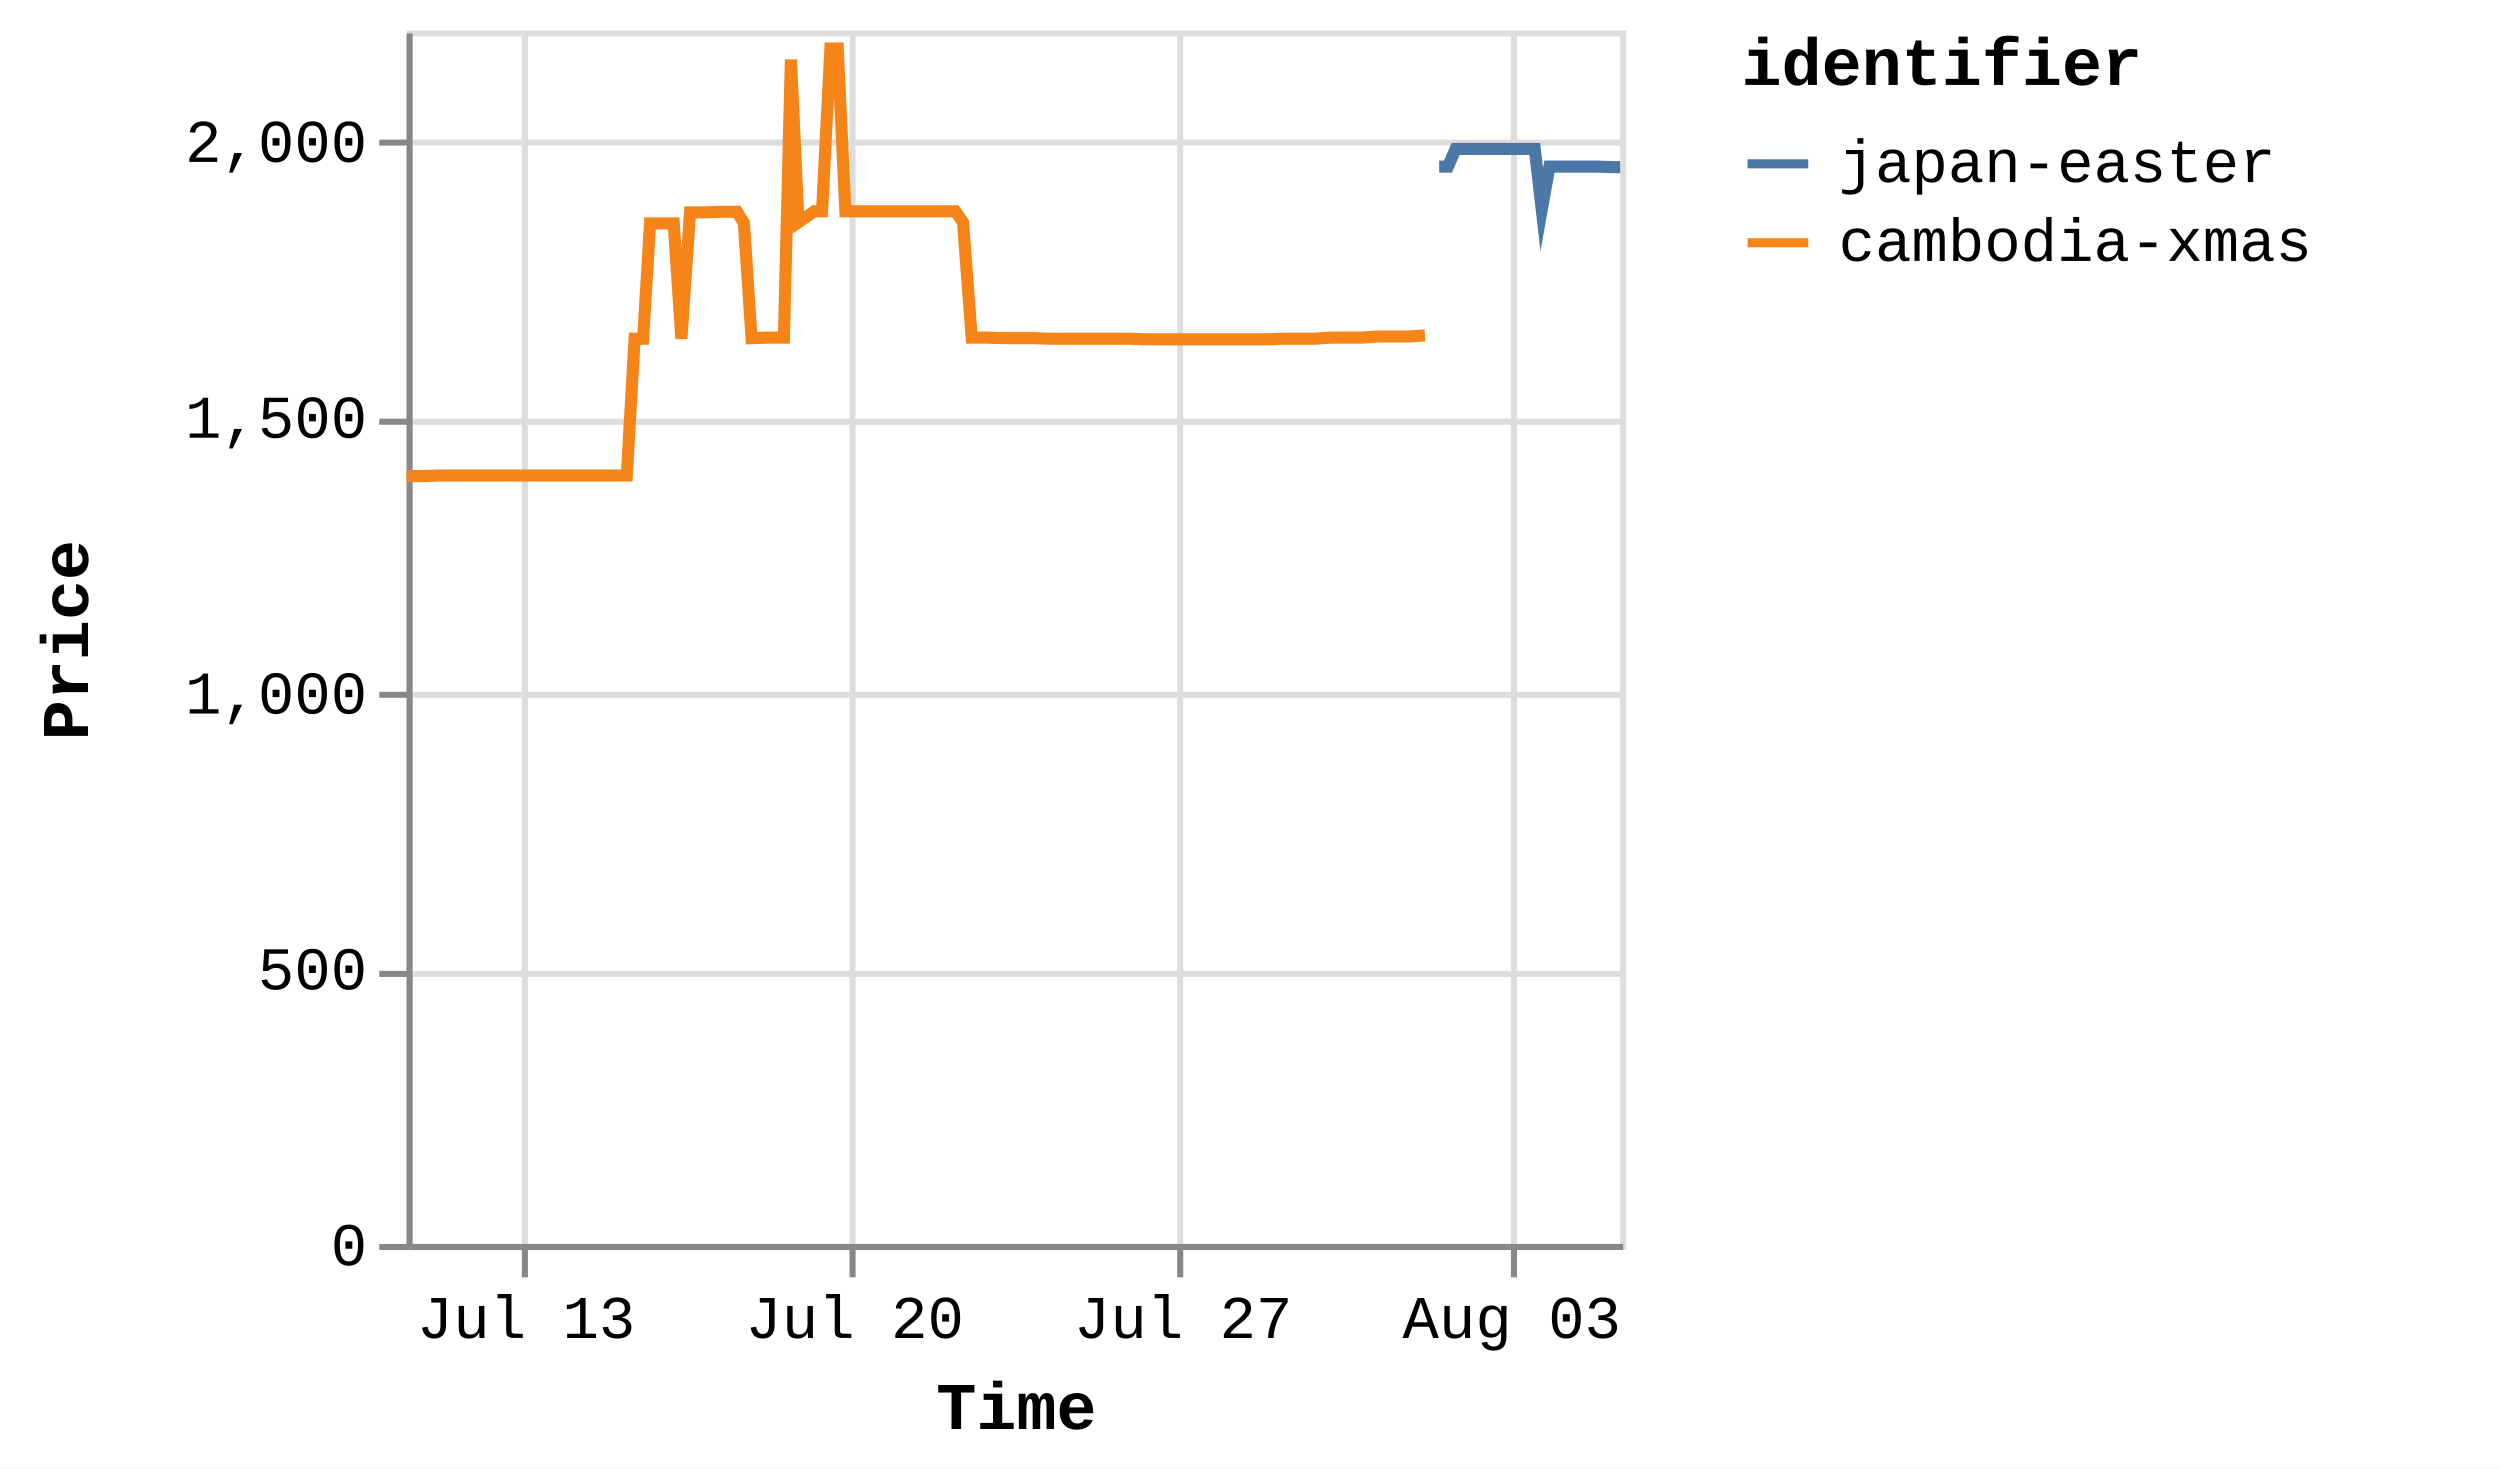
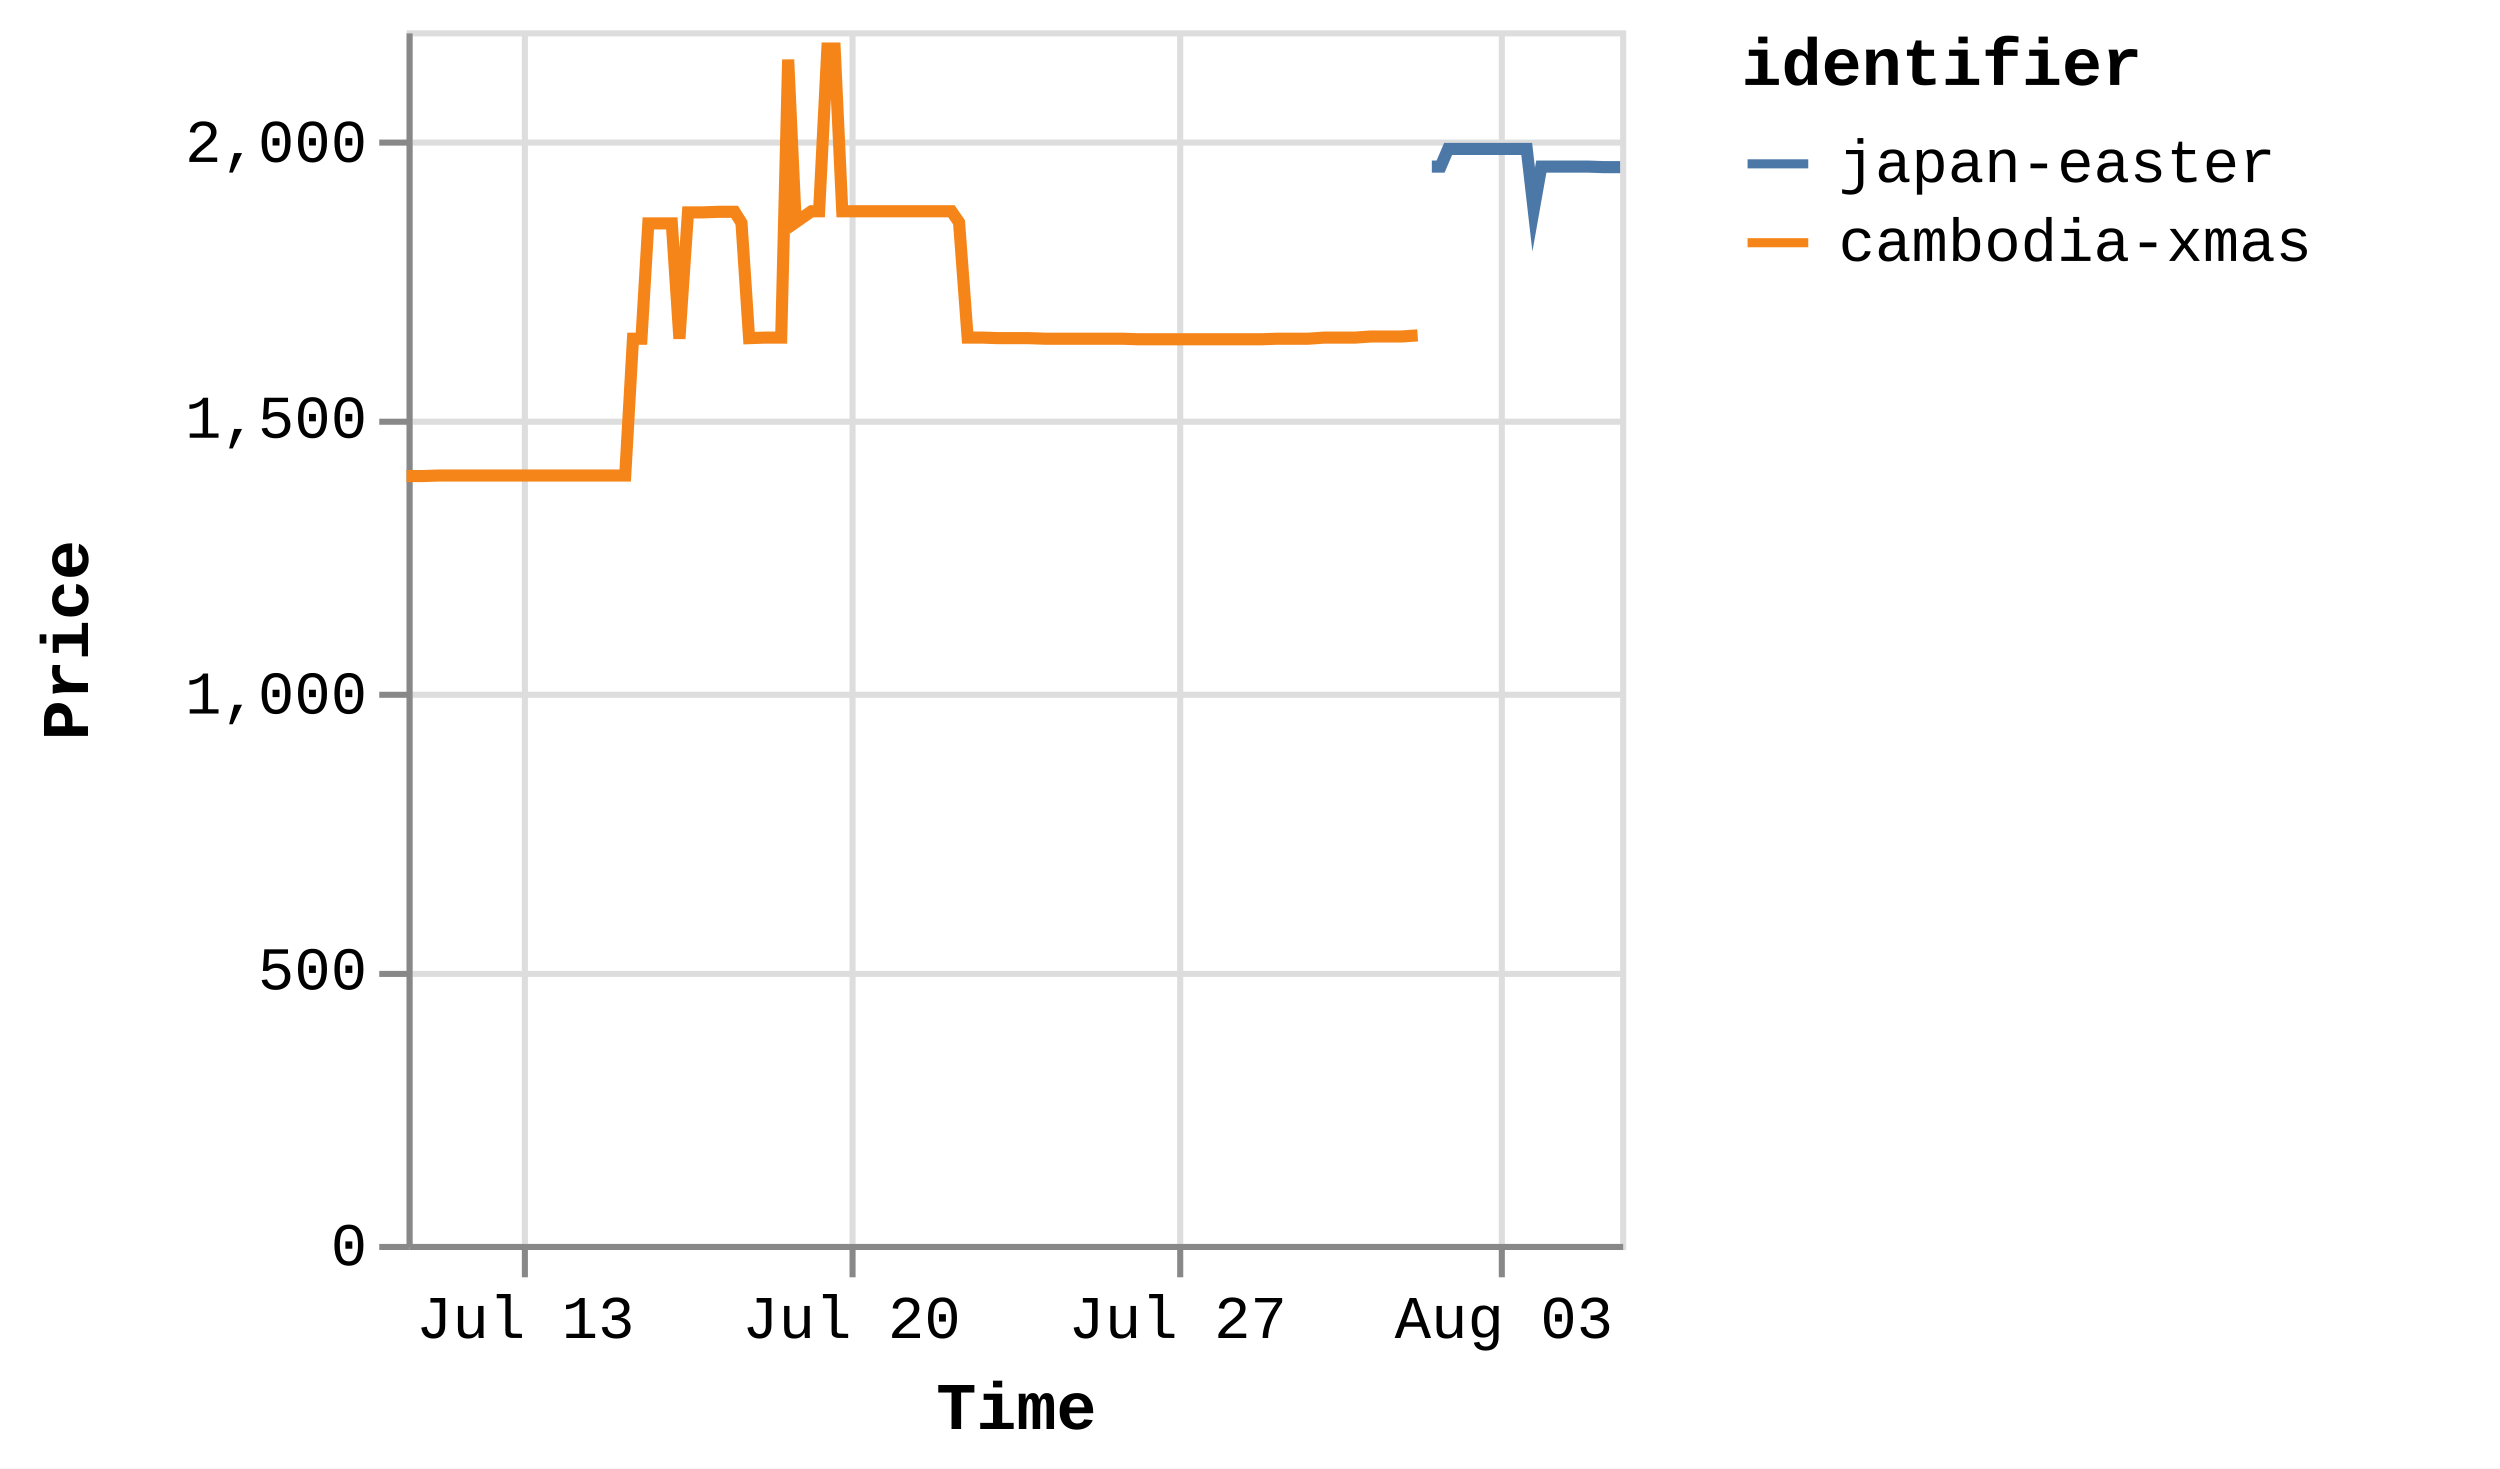
<svg xmlns="http://www.w3.org/2000/svg" version="1.1" class="marks" width="412" height="242" viewBox="0 0 412 242">
  <rect width="412" height="242" fill="white" />
  <g fill="none" stroke-miterlimit="10" transform="translate(67,5)">
    <g class="mark-group role-frame root" role="graphics-object" aria-roledescription="group mark container">
      <g transform="translate(0,0)">
        <path class="background" aria-hidden="true" d="M0.5,0.5h200v200h-200Z" stroke="#ddd" />
        <g>
          <g class="mark-group role-axis" aria-hidden="true">
            <g transform="translate(0.5,200.5)">
              <path class="background" aria-hidden="true" d="M0,0h0v0h0Z" pointer-events="none" />
              <g>
                <g class="mark-rule role-axis-grid" pointer-events="none">
                  <line transform="translate(19,-200)" x2="0" y2="200" stroke="#ddd" stroke-width="1" opacity="1" />
                  <line transform="translate(73,-200)" x2="0" y2="200" stroke="#ddd" stroke-width="1" opacity="1" />
                  <line transform="translate(127,-200)" x2="0" y2="200" stroke="#ddd" stroke-width="1" opacity="1" />
-                   <line transform="translate(182,-200)" x2="0" y2="200" stroke="#ddd" stroke-width="1" opacity="1" />
+                   <line transform="translate(180,-200)" x2="0" y2="200" stroke="#ddd" stroke-width="1" opacity="1" />
                </g>
              </g>
              <path class="foreground" aria-hidden="true" d="" pointer-events="none" display="none" />
            </g>
          </g>
          <g class="mark-group role-axis" aria-hidden="true">
            <g transform="translate(0.5,0.5)">
              <path class="background" aria-hidden="true" d="M0,0h0v0h0Z" pointer-events="none" />
              <g>
                <g class="mark-rule role-axis-grid" pointer-events="none">
                  <line transform="translate(0,200)" x2="200" y2="0" stroke="#ddd" stroke-width="1" opacity="1" />
                  <line transform="translate(0,155)" x2="200" y2="0" stroke="#ddd" stroke-width="1" opacity="1" />
                  <line transform="translate(0,109)" x2="200" y2="0" stroke="#ddd" stroke-width="1" opacity="1" />
                  <line transform="translate(0,64)" x2="200" y2="0" stroke="#ddd" stroke-width="1" opacity="1" />
                  <line transform="translate(0,18)" x2="200" y2="0" stroke="#ddd" stroke-width="1" opacity="1" />
                </g>
              </g>
              <path class="foreground" aria-hidden="true" d="" pointer-events="none" display="none" />
            </g>
          </g>
-           <g class="mark-group role-axis" role="graphics-symbol" aria-roledescription="axis" aria-label="X-axis titled 'Time' for a time scale with values from Thursday, 10 July 2025, 12:25:32 PM to Tuesday, 05 August 2025, 8:59:16 AM">
+           <g class="mark-group role-axis" role="graphics-symbol" aria-roledescription="axis" aria-label="X-axis titled 'Time' for a time scale with values from Thursday, 10 July 2025, 12:25:32 PM to Tuesday, 05 August 2025, 1:26:26 PM">
            <g transform="translate(0.5,200.5)">
              <path class="background" aria-hidden="true" d="M0,0h0v0h0Z" pointer-events="none" />
              <g>
                <g class="mark-rule role-axis-tick" pointer-events="none">
                  <line transform="translate(19,0)" x2="0" y2="5" stroke="#888" stroke-width="1" opacity="1" />
                  <line transform="translate(73,0)" x2="0" y2="5" stroke="#888" stroke-width="1" opacity="1" />
                  <line transform="translate(127,0)" x2="0" y2="5" stroke="#888" stroke-width="1" opacity="1" />
-                   <line transform="translate(182,0)" x2="0" y2="5" stroke="#888" stroke-width="1" opacity="1" />
+                   <line transform="translate(180,0)" x2="0" y2="5" stroke="#888" stroke-width="1" opacity="1" />
                </g>
                <g class="mark-text role-axis-label" pointer-events="none">
-                   <text text-anchor="middle" transform="translate(19.20007,15)" font-family="Liberation Mono" font-size="10px" fill="#000" opacity="1">Jul 13</text>
-                   <text text-anchor="middle" transform="translate(73.34453,15)" font-family="Liberation Mono" font-size="10px" fill="#000" opacity="1">Jul 20</text>
-                   <text text-anchor="middle" transform="translate(127.489,15)" font-family="Liberation Mono" font-size="10px" fill="#000" opacity="1">Jul 27</text>
-                   <text text-anchor="middle" transform="translate(181.6335,15)" font-family="Liberation Mono" font-size="10px" fill="#000" opacity="1">Aug 03</text>
+                   <text text-anchor="middle" transform="translate(19.06328,15)" font-family="Liberation Mono" font-size="10px" fill="#000" opacity="1">Jul 13</text>
+                   <text text-anchor="middle" transform="translate(72.822,15)" font-family="Liberation Mono" font-size="10px" fill="#000" opacity="1">Jul 20</text>
+                   <text text-anchor="middle" transform="translate(126.5807,15)" font-family="Liberation Mono" font-size="10px" fill="#000" opacity="1">Jul 27</text>
+                   <text text-anchor="middle" transform="translate(180.3394,15)" font-family="Liberation Mono" font-size="10px" fill="#000" opacity="1">Aug 03</text>
                </g>
                <g class="mark-rule role-axis-domain" pointer-events="none">
                  <line transform="translate(0,0)" x2="200" y2="0" stroke="#888" stroke-width="1" opacity="1" />
                </g>
                <g class="mark-text role-axis-title" pointer-events="none">
                  <text text-anchor="middle" transform="translate(100,30)" font-family="Liberation Mono" font-size="11px" font-weight="bold" fill="#000" opacity="1">Time</text>
                </g>
              </g>
              <path class="foreground" aria-hidden="true" d="" pointer-events="none" display="none" />
            </g>
          </g>
          <g class="mark-group role-axis" role="graphics-symbol" aria-roledescription="axis" aria-label="Y-axis titled 'Price' for a linear scale with values from 0 to 2,200">
            <g transform="translate(0.5,0.5)">
              <path class="background" aria-hidden="true" d="M0,0h0v0h0Z" pointer-events="none" />
              <g>
                <g class="mark-rule role-axis-tick" pointer-events="none">
                  <line transform="translate(0,200)" x2="-5" y2="0" stroke="#888" stroke-width="1" opacity="1" />
                  <line transform="translate(0,155)" x2="-5" y2="0" stroke="#888" stroke-width="1" opacity="1" />
                  <line transform="translate(0,109)" x2="-5" y2="0" stroke="#888" stroke-width="1" opacity="1" />
                  <line transform="translate(0,64)" x2="-5" y2="0" stroke="#888" stroke-width="1" opacity="1" />
                  <line transform="translate(0,18)" x2="-5" y2="0" stroke="#888" stroke-width="1" opacity="1" />
                </g>
                <g class="mark-text role-axis-label" pointer-events="none">
                  <text text-anchor="end" transform="translate(-7,203)" font-family="Liberation Mono" font-size="10px" fill="#000" opacity="1">0</text>
                  <text text-anchor="end" transform="translate(-7,157.5455)" font-family="Liberation Mono" font-size="10px" fill="#000" opacity="1">500</text>
                  <text text-anchor="end" transform="translate(-7,112.0909)" font-family="Liberation Mono" font-size="10px" fill="#000" opacity="1">1,000</text>
                  <text text-anchor="end" transform="translate(-7,66.63636)" font-family="Liberation Mono" font-size="10px" fill="#000" opacity="1">1,500</text>
                  <text text-anchor="end" transform="translate(-7,21.18182)" font-family="Liberation Mono" font-size="10px" fill="#000" opacity="1">2,000</text>
                </g>
                <g class="mark-rule role-axis-domain" pointer-events="none">
                  <line transform="translate(0,200)" x2="0" y2="-200" stroke="#888" stroke-width="1" opacity="1" />
                </g>
                <g class="mark-text role-axis-title" pointer-events="none">
                  <text text-anchor="middle" transform="translate(-51,100) rotate(-90) translate(0,-2)" font-family="Liberation Mono" font-size="11px" font-weight="bold" fill="#000" opacity="1">Price</text>
                </g>
              </g>
              <path class="foreground" aria-hidden="true" d="" pointer-events="none" display="none" />
            </g>
          </g>
          <g class="mark-group role-scope pathgroup" role="graphics-object" aria-roledescription="group mark container">
            <g transform="translate(0,0)">
              <path class="background" aria-hidden="true" d="M0,0h200v200h-200Z" />
              <g>
                <g class="mark-line role-mark marks" role="graphics-object" aria-roledescription="line mark container">
-                   <path aria-label="Time: Jul 10, 2025; Price: 1392; identifier: cambodia-xmas" role="graphics-symbol" aria-roledescription="line mark" d="M0,73.455L0.104,73.455L1.455,73.455L2.705,73.455L5.343,73.364L6.605,73.364L8.02,73.364L9.179,73.364L10.441,73.364L13.055,73.364L14.326,73.364L15.7,73.364L16.899,73.364L18.167,73.364L20.807,73.364L22.061,73.364L23.438,73.364L24.636,73.364L25.9,73.364L28.561,73.364L29.834,73.364L31.243,73.364L32.392,73.364L33.65,73.364L36.293,73.364L37.584,50.818L38.988,50.818L40.128,31.818L41.388,31.818L44.028,31.818L45.291,50.818L46.717,30L47.868,30L49.125,30L51.762,29.909L53.023,29.909L54.452,29.909L55.593,31.727L56.856,50.727L59.502,50.636L60.761,50.636L62.186,50.636L63.341,4.818L64.589,31.636L67.203,29.818L68.475,29.818L69.852,3L71.055,3L72.32,29.818L74.973,29.818L76.208,29.818L77.623,29.818L78.785,29.818L80.054,29.818L82.715,29.818L83.98,29.818L85.398,29.818L86.543,29.818L87.798,29.818L90.437,29.818L91.703,31.636L93.133,50.636L94.277,50.636L95.531,50.636L98.183,50.727L99.439,50.727L100.87,50.727L102.017,50.727L103.269,50.727L105.908,50.818L107.173,50.818L108.599,50.818L109.739,50.818L111.002,50.818L113.649,50.818L114.901,50.818L116.328,50.818L117.474,50.818L118.737,50.818L121.372,50.909L122.62,50.909L124,50.909L125.2,50.909L126.463,50.909L129.123,50.909L130.354,50.909L131.771,50.909L132.932,50.909L134.201,50.909L136.868,50.909L138.119,50.909L139.549,50.909L140.695,50.909L141.951,50.909L144.606,50.818L145.854,50.818L147.29,50.818L148.432,50.818L149.681,50.818L152.337,50.636L153.589,50.636L155.021,50.636L156.154,50.636L157.411,50.636L160.062,50.455L161.322,50.455L162.749,50.455L163.895,50.455L165.149,50.455L167.825,50.273" stroke="#f58518" stroke-width="2" />
+                   <path aria-label="Time: Jul 10, 2025; Price: 1392; identifier: cambodia-xmas" role="graphics-symbol" aria-roledescription="line mark" d="M0,73.455L0.104,73.455L1.445,73.455L2.686,73.455L5.305,73.364L6.557,73.364L7.963,73.364L9.114,73.364L10.367,73.364L12.962,73.364L14.224,73.364L15.588,73.364L16.778,73.364L18.037,73.364L20.659,73.364L21.904,73.364L23.272,73.364L24.46,73.364L25.716,73.364L28.357,73.364L29.622,73.364L31.02,73.364L32.161,73.364L33.411,73.364L36.034,73.364L37.317,50.818L38.71,50.818L39.843,31.818L41.093,31.818L43.714,31.818L44.968,50.818L46.384,30L47.527,30L48.775,30L51.394,29.909L52.645,29.909L54.064,29.909L55.197,31.727L56.451,50.727L59.078,50.636L60.328,50.636L61.743,50.636L62.89,4.818L64.129,31.636L66.724,29.818L67.987,29.818L69.354,3L70.548,3L71.805,29.818L74.439,29.818L75.665,29.818L77.07,29.818L78.224,29.818L79.484,29.818L82.125,29.818L83.381,29.818L84.79,29.818L85.927,29.818L87.172,29.818L89.793,29.818L91.05,31.636L92.47,50.636L93.605,50.636L94.85,50.636L97.483,50.727L98.731,50.727L100.151,50.727L101.29,50.727L102.533,50.727L105.154,50.818L106.41,50.818L107.825,50.818L108.957,50.818L110.211,50.818L112.839,50.818L114.082,50.818L115.499,50.818L116.637,50.818L117.892,50.818L120.508,50.909L121.746,50.909L123.116,50.909L124.308,50.909L125.562,50.909L128.203,50.909L129.425,50.909L130.833,50.909L131.985,50.909L133.245,50.909L135.893,50.909L137.135,50.909L138.555,50.909L139.692,50.909L140.94,50.909L143.576,50.818L144.814,50.818L146.241,50.818L147.374,50.818L148.615,50.818L151.252,50.636L152.495,50.636L153.917,50.636L155.041,50.636L156.29,50.636L158.922,50.455L160.172,50.455L161.59,50.455L162.727,50.455L163.973,50.455L166.629,50.273" stroke="#f58518" stroke-width="2" />
                </g>
              </g>
              <path class="foreground" aria-hidden="true" d="" display="none" />
            </g>
            <g transform="translate(0,0)">
              <path class="background" aria-hidden="true" d="M0,0h200v200h-200Z" />
              <g>
                <g class="mark-line role-mark marks" role="graphics-object" aria-roledescription="line mark container">
-                   <path aria-label="Time: Aug 01, 2025; Price: 1953; identifier: japan-easter" role="graphics-symbol" aria-roledescription="line mark" d="M170.177,22.455L170.265,22.455L170.479,22.455L171.629,22.455L172.885,19.545L175.516,19.545L176.77,19.545L178.181,19.545L179.348,19.545L180.611,19.545L183.277,19.545L184.503,19.545L185.928,19.545L187.084,29.545L188.35,22.455L191.104,22.455L192.268,22.455L193.705,22.455L194.847,22.455L196.087,22.455L198.75,22.545L200,22.545" stroke="#4c78a8" stroke-width="2" />
+                   <path aria-label="Time: Aug 01, 2025; Price: 1953; identifier: japan-easter" role="graphics-symbol" aria-roledescription="line mark" d="M168.965,22.455L169.052,22.455L169.265,22.455L170.406,22.455L171.653,19.545L174.266,19.545L175.511,19.545L176.912,19.545L178.07,19.545L179.324,19.545L181.972,19.545L183.189,19.545L184.603,19.545L185.751,29.545L187.008,22.455L189.742,22.455L190.898,22.455L192.325,22.455L193.459,22.455L194.69,22.455L197.334,22.545L198.575,22.545L200,22.545" stroke="#4c78a8" stroke-width="2" />
                </g>
              </g>
              <path class="foreground" aria-hidden="true" d="" display="none" />
            </g>
          </g>
          <g class="mark-group role-legend" role="graphics-symbol" aria-roledescription="legend" aria-label="Symbol legend titled 'identifier' for stroke color with 2 values: japan-easter, cambodia-xmas">
            <g transform="translate(220,0)">
              <path class="background" aria-hidden="true" d="M0,0h120v40h-120Z" pointer-events="none" />
              <g>
                <g class="mark-group role-legend-entry">
                  <g transform="translate(0,16)">
                    <path class="background" aria-hidden="true" d="M0,0h0v0h0Z" pointer-events="none" />
                    <g>
                      <g class="mark-group role-scope" role="graphics-object" aria-roledescription="group mark container">
                        <g transform="translate(0,0)">
                          <path class="background" aria-hidden="true" d="M0,0h120v11h-120Z" pointer-events="none" opacity="1" />
                          <g>
                            <g class="mark-symbol role-legend-symbol" pointer-events="none">
                              <path transform="translate(6,6)" d="M-5,0L5,0" stroke="#4c78a8" stroke-width="1.5" opacity="1" />
                            </g>
                            <g class="mark-text role-legend-label" pointer-events="none">
                              <text text-anchor="start" transform="translate(16,9)" font-family="Liberation Mono" font-size="10px" fill="#000" opacity="1">japan-easter</text>
                            </g>
                          </g>
                          <path class="foreground" aria-hidden="true" d="" pointer-events="none" display="none" />
                        </g>
                        <g transform="translate(0,13)">
                          <path class="background" aria-hidden="true" d="M0,0h120v11h-120Z" pointer-events="none" opacity="1" />
                          <g>
                            <g class="mark-symbol role-legend-symbol" pointer-events="none">
                              <path transform="translate(6,6)" d="M-5,0L5,0" stroke="#f58518" stroke-width="1.5" opacity="1" />
                            </g>
                            <g class="mark-text role-legend-label" pointer-events="none">
                              <text text-anchor="start" transform="translate(16,9)" font-family="Liberation Mono" font-size="10px" fill="#000" opacity="1">cambodia-xmas</text>
                            </g>
                          </g>
                          <path class="foreground" aria-hidden="true" d="" pointer-events="none" display="none" />
                        </g>
                      </g>
                    </g>
                    <path class="foreground" aria-hidden="true" d="" pointer-events="none" display="none" />
                  </g>
                </g>
                <g class="mark-text role-legend-title" pointer-events="none">
                  <text text-anchor="start" transform="translate(0,9)" font-family="Liberation Mono" font-size="11px" font-weight="bold" fill="#000" opacity="1">identifier</text>
                </g>
              </g>
              <path class="foreground" aria-hidden="true" d="" pointer-events="none" display="none" />
            </g>
          </g>
        </g>
        <path class="foreground" aria-hidden="true" d="" display="none" />
      </g>
    </g>
  </g>
</svg>
